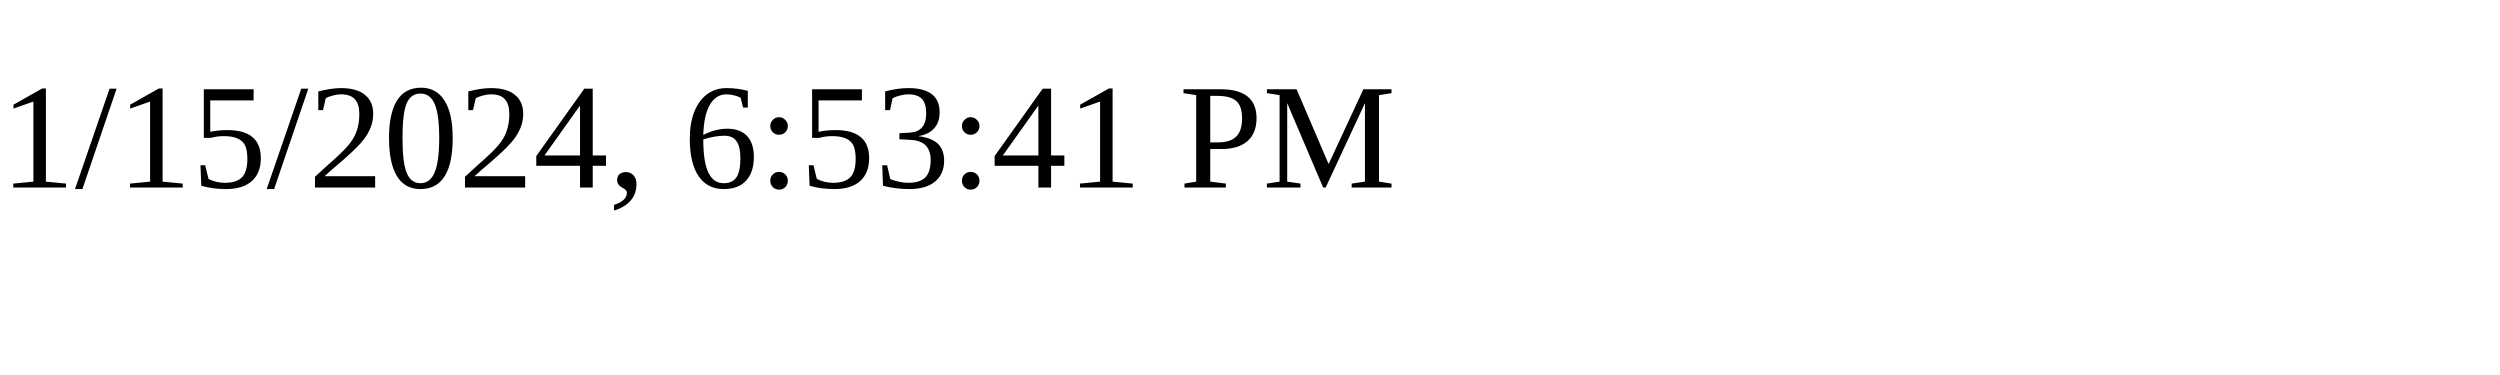
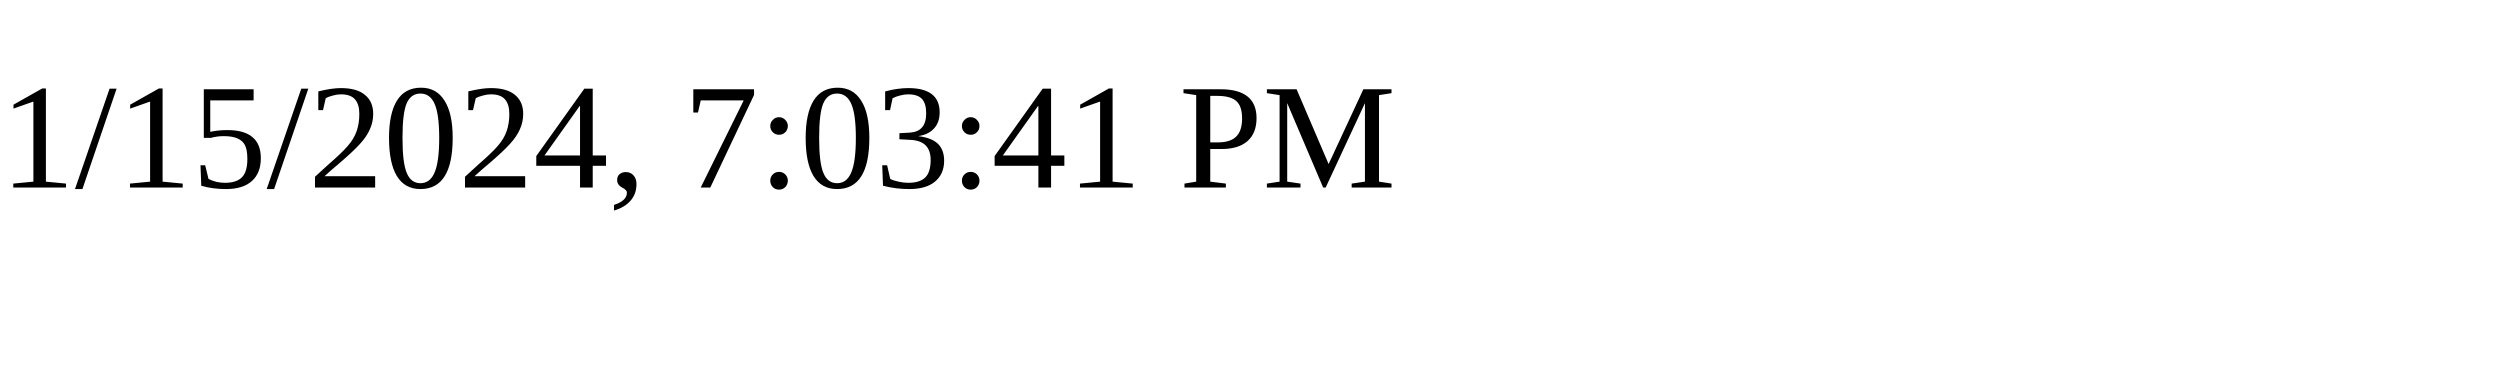
<svg xmlns="http://www.w3.org/2000/svg" height="30" width="200">
-   <text x="0" y="15">1/15/2024, 6:53:41 PM</text>
+   <text x="0" y="15">1/15/2024, 7:03:41 PM</text>
</svg>
